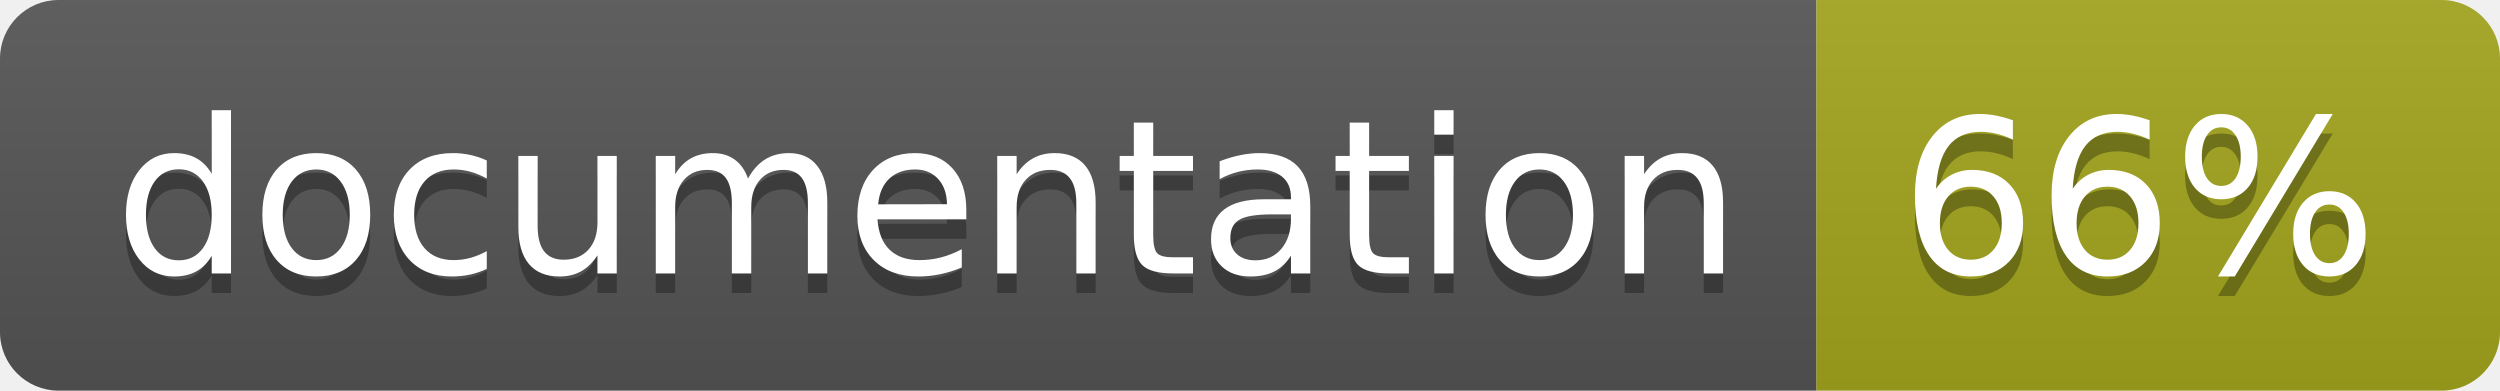
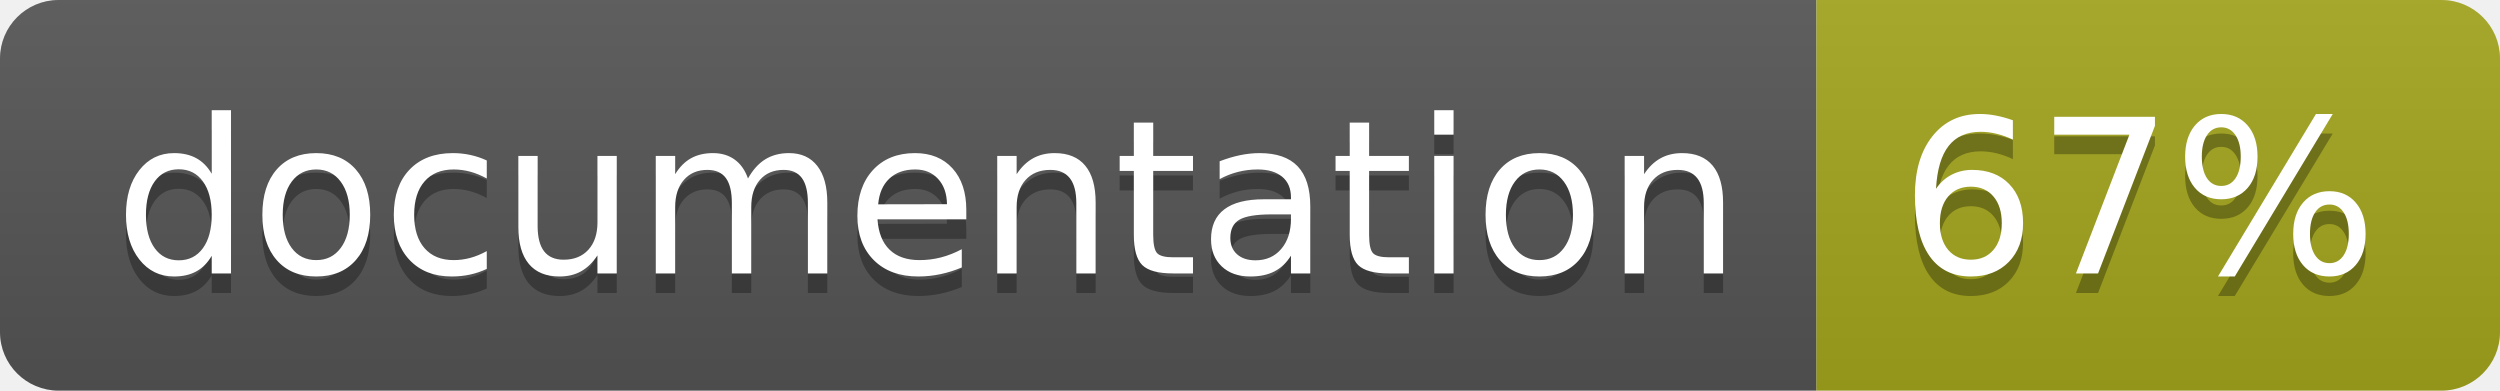
<svg xmlns="http://www.w3.org/2000/svg" width="128" height="20">
  <linearGradient id="b" x2="0" y2="100%">
    <stop offset="0" stop-color="#bbb" stop-opacity=".1" />
    <stop offset="1" stop-opacity=".1" />
  </linearGradient>
  <clipPath id="a">
    <rect width="128" height="20" rx="3" fill="#fff" />
  </clipPath>
  <g clip-path="url(#a)">
    <path fill="#555" d="M0 0h93v20H0z" />
    <path fill="#a4a61d" d="M93 0h35v20H93z" />
    <path fill="url(#b)" d="M0 0h128v20H0z" />
  </g>
  <g fill="#fff" text-anchor="middle" font-family="DejaVu Sans,Verdana,Geneva,sans-serif" font-size="110">
    <text x="475" y="150" fill="#010101" fill-opacity=".3" transform="scale(.1)" textLength="830">
      documentation
    </text>
    <text x="475" y="140" transform="scale(.1)" textLength="830">
      documentation
    </text>
    <text x="1095" y="150" fill="#010101" fill-opacity=".3" transform="scale(.1)" textLength="250">
-       66%
+       67%
    </text>
    <text x="1095" y="140" transform="scale(.1)" textLength="250">
-       66%
+       67%
    </text>
  </g>
</svg>
